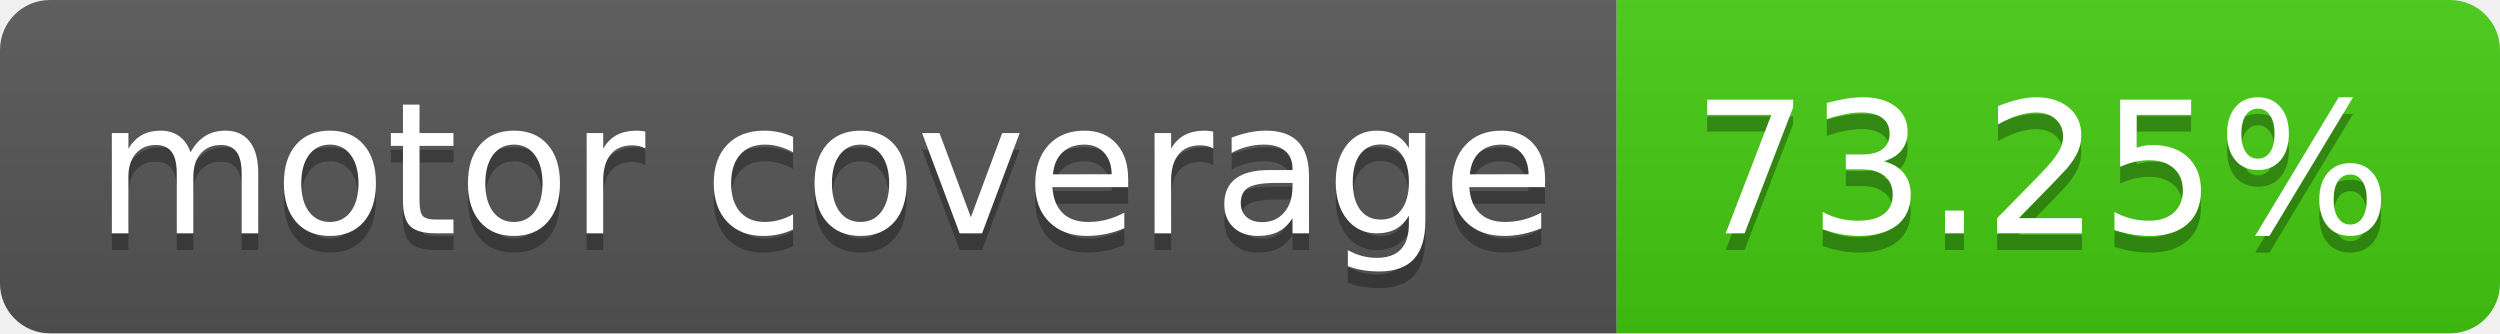
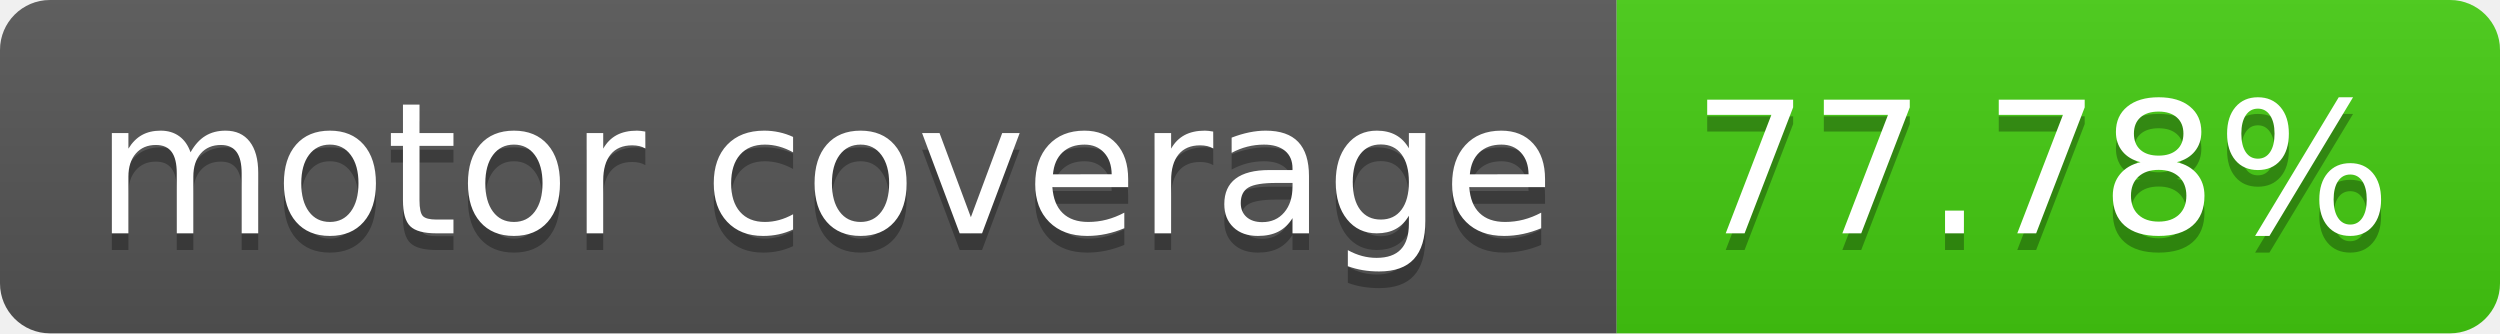
- <svg xmlns="http://www.w3.org/2000/svg" width="150" height="20" role="img" aria-label="motor coverage: 73.25%">
+ <svg xmlns="http://www.w3.org/2000/svg" width="150" height="20" role="img" aria-label="motor coverage: 77.78%">
  <linearGradient id="s" x2="0" y2="100%">
    <stop offset="0" stop-color="#bbb" stop-opacity=".1" />
    <stop offset="1" stop-opacity=".1" />
  </linearGradient>
  <clipPath id="r">
    <rect width="150" height="20" rx="3" fill="#fff" />
  </clipPath>
  <g clip-path="url(#r)">
    <rect width="97" height="20" fill="#555" />
    <rect x="97" width="53" height="20" fill="#4c1" />
    <rect width="150" height="20" fill="url(#s)" />
  </g>
  <g fill="#fff" text-anchor="middle" font-family="Verdana,Geneva,DejaVu Sans,sans-serif" text-rendering="geometricPrecision" font-size="110">
    <text aria-hidden="true" x="495" y="150" fill="#010101" fill-opacity=".3" transform="scale(.1)" textLength="870">motor coverage</text>
    <text x="495" y="140" transform="scale(.1)" fill="#fff" textLength="870">motor coverage</text>
-     <text aria-hidden="true" x="1225" y="150" fill="#010101" fill-opacity=".3" transform="scale(.1)" textLength="430">73.25%</text>
-     <text x="1225" y="140" transform="scale(.1)" fill="#fff" textLength="430">73.25%</text>
+     <text aria-hidden="true" x="1225" y="150" fill="#010101" fill-opacity=".3" transform="scale(.1)" textLength="430">77.78%</text>
+     <text x="1225" y="140" transform="scale(.1)" fill="#fff" textLength="430">77.78%</text>
  </g>
</svg>
